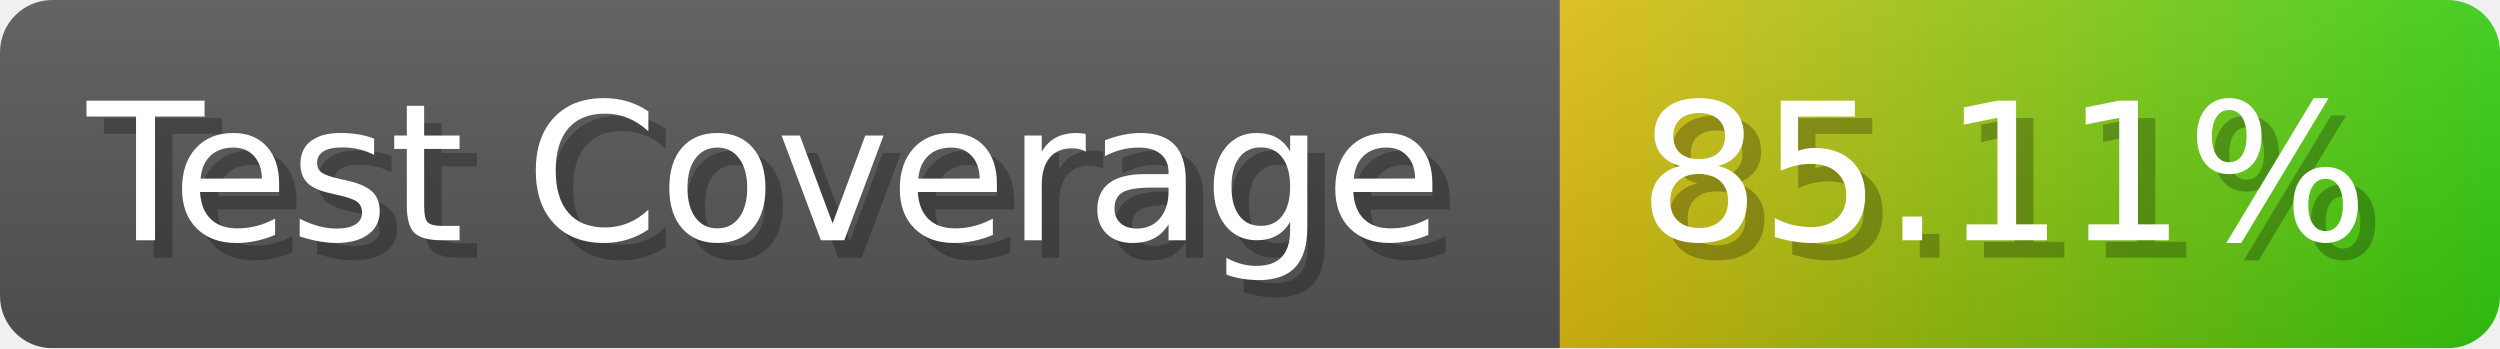
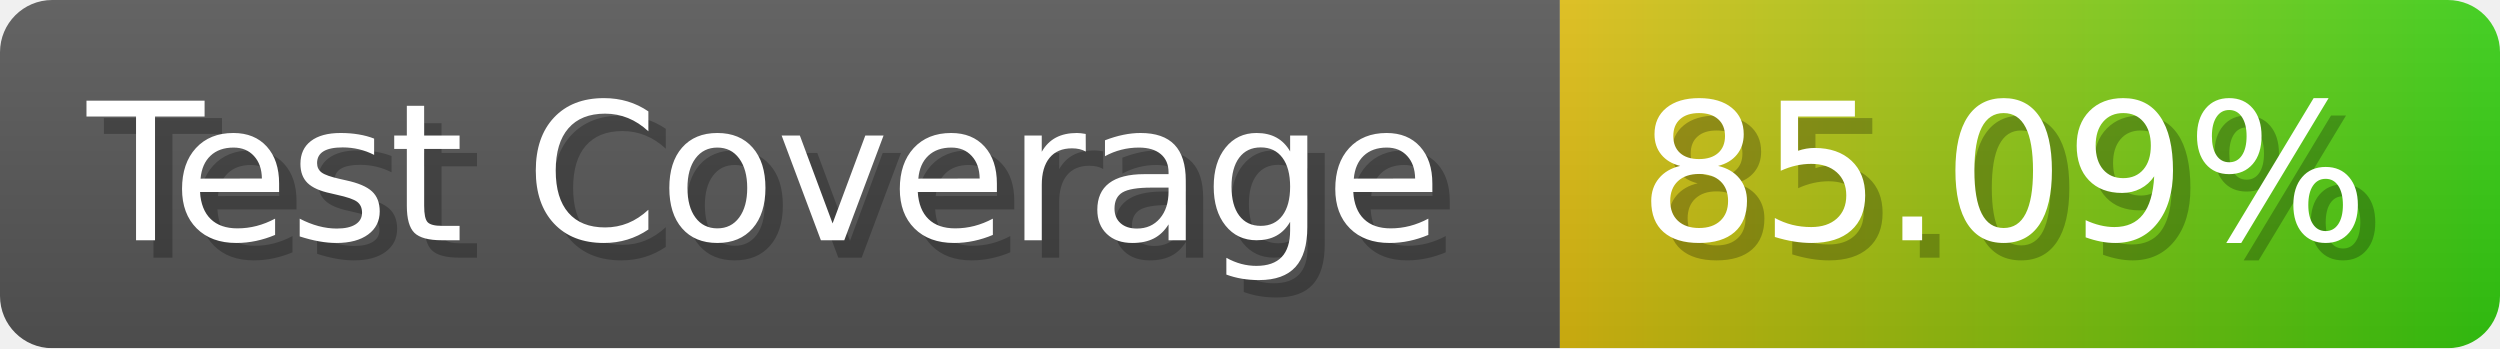
- <svg xmlns="http://www.w3.org/2000/svg" width="143.6" height="20" viewBox="0 0 1436 200" role="img" aria-label="Test Coverage: 85.11%">
+ <svg xmlns="http://www.w3.org/2000/svg" width="143.6" height="20" viewBox="0 0 1436 200" role="img" aria-label="Test Coverage: 85.09%">
  <linearGradient id="a" x2="0" y2="100%">
    <stop offset="0" stop-opacity=".1" stop-color="#EEE" />
    <stop offset="1" stop-opacity=".1" />
  </linearGradient>
  <mask id="m">
    <rect width="1436" height="200" rx="30" fill="#FFF" />
  </mask>
  <g mask="url(#m)">
    <rect width="896" height="200" fill="#555" />
    <rect width="540" height="200" fill="url(#x)" x="896" />
    <rect width="1436" height="200" fill="url(#a)" />
  </g>
  <g aria-hidden="true" fill="#fff" text-anchor="start" font-family="Verdana,DejaVu Sans,sans-serif" font-size="110">
    <text x="60" y="148" textLength="796" fill="#000" opacity="0.25">Test Coverage</text>
    <text x="50" y="138" textLength="796">Test Coverage</text>
-     <text x="951" y="148" textLength="440" fill="#000" opacity="0.25">85.11%</text>
-     <text x="941" y="138" textLength="440">85.11%</text>
+     <text x="951" y="148" textLength="440" fill="#000" opacity="0.25">85.09%</text>
+     <text x="941" y="138" textLength="440">85.09%</text>
  </g>
  <linearGradient id="x" x1="0%" y1="0%" x2="100%" y2="0%">
    <stop offset="0%" style="stop-color:#DB1" />
    <stop offset="100%" style="stop-color:#3C1" />
  </linearGradient>
</svg>
